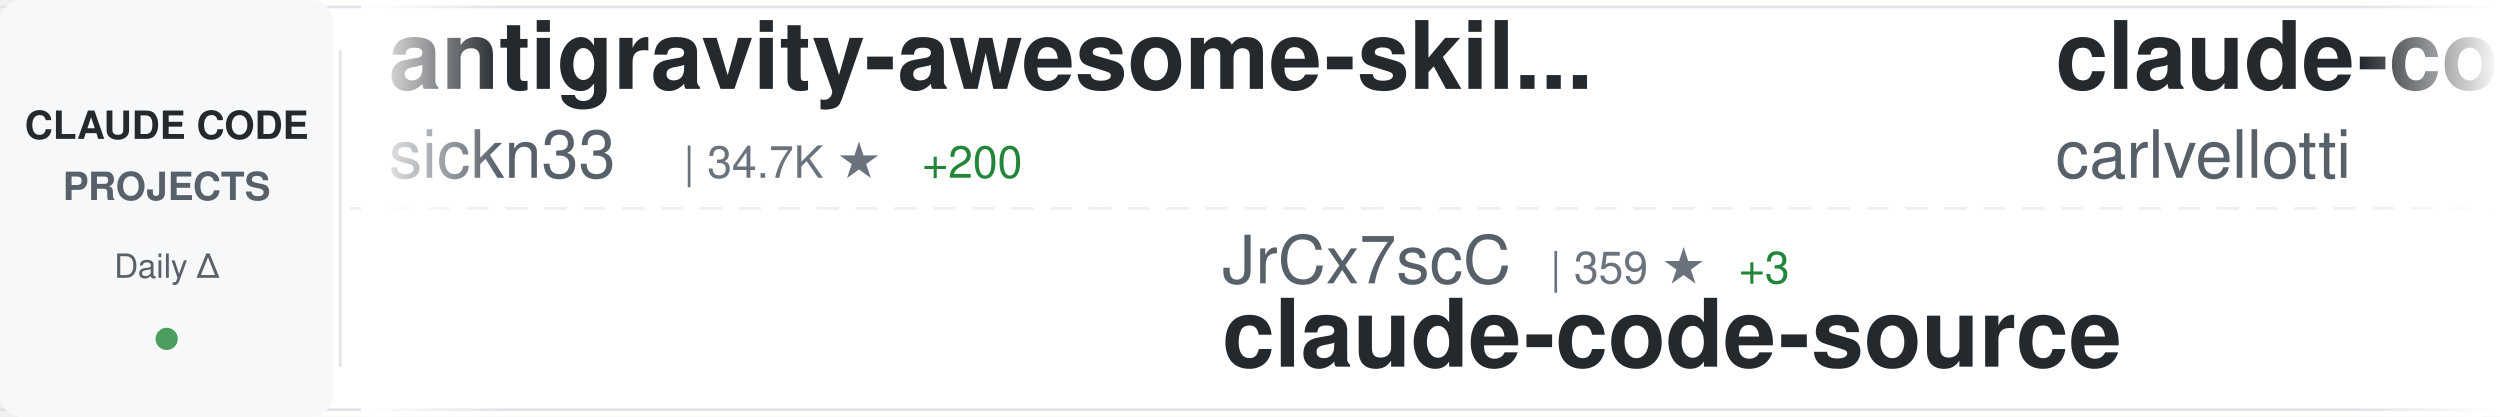
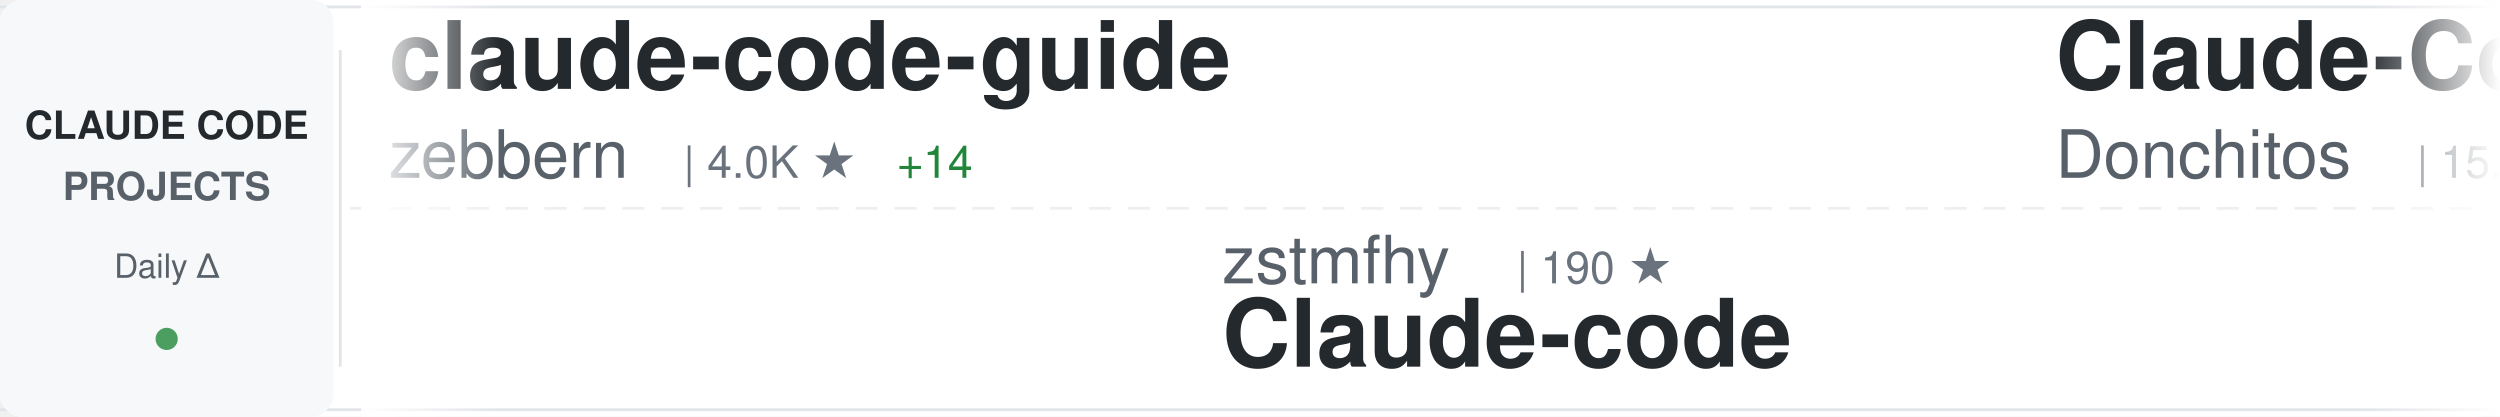
<svg xmlns="http://www.w3.org/2000/svg" width="900" height="150">
  <defs>
    <linearGradient id="awesomeLeftFade" x1="0%" y1="0%" x2="100%" y2="0%">
      <stop offset="0%" style="stop-color:#ffffff;stop-opacity:1" />
      <stop offset="100%" style="stop-color:#ffffff;stop-opacity:0" />
    </linearGradient>
    <linearGradient id="awesomeRightFade" x1="0%" y1="0%" x2="100%" y2="0%">
      <stop offset="0%" style="stop-color:#ffffff;stop-opacity:0" />
      <stop offset="100%" style="stop-color:#ffffff;stop-opacity:1" />
    </linearGradient>
  </defs>
  <rect width="900" height="150" fill="#ffffff" rx="8" />
  <rect x="0" y="2" width="900" height="1" fill="#e1e4e8" />
  <rect x="0" y="147" width="900" height="1" fill="#e1e4e8" />
  <line x1="0" y1="75" x2="900" y2="75" stroke="#e1e4e8" stroke-width="1" stroke-dasharray="8 6" opacity="0.6" />
  <rect x="0" y="0" width="120" height="150" fill="#f6f8fa" rx="8" />
  <text x="60" y="50" font-family="-apple-system, BlinkMacSystemFont, 'Segoe UI', Helvetica, Arial, sans-serif" font-size="14" font-weight="600" fill="#24292e" text-anchor="middle">CLAUDE CODE</text>
  <text x="60" y="72" font-family="-apple-system, BlinkMacSystemFont, 'Segoe UI', Helvetica, Arial, sans-serif" font-size="14" font-weight="600" fill="#586069" text-anchor="middle">PROJECTS</text>
  <text x="60" y="100" font-family="-apple-system, BlinkMacSystemFont, 'Segoe UI', Helvetica, Arial, sans-serif" font-size="12" font-weight="500" fill="#586069" text-anchor="middle">Daily Δ</text>
  <circle cx="60" cy="122" r="4" fill="#22863a" opacity="0.8" />
  <rect x="122" y="18" width="1" height="114" fill="#e1e4e8" />
  <clipPath id="awesomeTickerClip">
    <rect x="130" y="0" width="770" height="150" />
  </clipPath>
  <g clip-path="url(#awesomeTickerClip)">
    <g id="awesomeTickerItems">
      <animateTransform attributeName="transform" attributeType="XML" type="translate" from="0 0" to="-3000 0" dur="54s" repeatCount="indefinite" />
      <g transform="translate(0, 0)">
-         <text x="140" y="32" font-family="-apple-system, BlinkMacSystemFont, 'Segoe UI', Helvetica, Arial, sans-serif" font-size="34" font-weight="600" fill="#24292e">antigravity-awesome-skil...</text>
-         <text x="140" y="64" font-family="-apple-system, BlinkMacSystemFont, 'Segoe UI', Helvetica, Arial, sans-serif" font-size="24" font-weight="400" fill="#586069">sickn33</text>
-         <text x="246" y="64" font-family="-apple-system, BlinkMacSystemFont, 'Segoe UI', Helvetica, Arial, sans-serif" font-size="16" font-weight="500" fill="#6a737d">| 34.7K ★</text>
-         <text x="332" y="64" font-family="-apple-system, BlinkMacSystemFont, 'Segoe UI', Helvetica, Arial, sans-serif" font-size="16" font-weight="500" fill="#22863a"> +200</text>
+         <text x="140" y="32" font-family="-apple-system, BlinkMacSystemFont, 'Segoe UI', Helvetica, Arial, sans-serif" font-size="34" font-weight="600" fill="#24292e">claude-code-guide</text>
+         <text x="140" y="64" font-family="-apple-system, BlinkMacSystemFont, 'Segoe UI', Helvetica, Arial, sans-serif" font-size="24" font-weight="400" fill="#586069">zebbern</text>
+         <text x="246" y="64" font-family="-apple-system, BlinkMacSystemFont, 'Segoe UI', Helvetica, Arial, sans-serif" font-size="16" font-weight="500" fill="#6a737d">| 4.0K ★</text>
+         <text x="323" y="64" font-family="-apple-system, BlinkMacSystemFont, 'Segoe UI', Helvetica, Arial, sans-serif" font-size="16" font-weight="500" fill="#22863a"> +14</text>
      </g>
      <g transform="translate(300, 0)">
-         <text x="140" y="102" font-family="-apple-system, BlinkMacSystemFont, 'Segoe UI', Helvetica, Arial, sans-serif" font-size="24" font-weight="400" fill="#586069">JrCx7scC</text>
-         <text x="258" y="102" font-family="-apple-system, BlinkMacSystemFont, 'Segoe UI', Helvetica, Arial, sans-serif" font-size="16" font-weight="500" fill="#6a737d">| 359 ★</text>
-         <text x="326" y="102" font-family="-apple-system, BlinkMacSystemFont, 'Segoe UI', Helvetica, Arial, sans-serif" font-size="16" font-weight="500" fill="#22863a"> +3</text>
-         <text x="140" y="132" font-family="-apple-system, BlinkMacSystemFont, 'Segoe UI', Helvetica, Arial, sans-serif" font-size="34" font-weight="600" fill="#24292e">claude-code-source</text>
+         <text x="140" y="102" font-family="-apple-system, BlinkMacSystemFont, 'Segoe UI', Helvetica, Arial, sans-serif" font-size="24" font-weight="400" fill="#586069">zstmfhy</text>
+         <text x="246" y="102" font-family="-apple-system, BlinkMacSystemFont, 'Segoe UI', Helvetica, Arial, sans-serif" font-size="16" font-weight="500" fill="#6a737d">| 190 ★</text>
+         <text x="140" y="132" font-family="-apple-system, BlinkMacSystemFont, 'Segoe UI', Helvetica, Arial, sans-serif" font-size="34" font-weight="600" fill="#24292e">Claude-code</text>
      </g>
      <g transform="translate(600, 0)">
-         <text x="140" y="32" font-family="-apple-system, BlinkMacSystemFont, 'Segoe UI', Helvetica, Arial, sans-serif" font-size="34" font-weight="600" fill="#24292e">claude-code-pm-course</text>
-         <text x="140" y="64" font-family="-apple-system, BlinkMacSystemFont, 'Segoe UI', Helvetica, Arial, sans-serif" font-size="24" font-weight="400" fill="#586069">carlvellotti</text>
-         <text x="306" y="64" font-family="-apple-system, BlinkMacSystemFont, 'Segoe UI', Helvetica, Arial, sans-serif" font-size="16" font-weight="500" fill="#6a737d">| 1.9K ★</text>
-         <text x="383" y="64" font-family="-apple-system, BlinkMacSystemFont, 'Segoe UI', Helvetica, Arial, sans-serif" font-size="16" font-weight="500" fill="#22863a"> +8</text>
+         <text x="140" y="32" font-family="-apple-system, BlinkMacSystemFont, 'Segoe UI', Helvetica, Arial, sans-serif" font-size="34" font-weight="600" fill="#24292e">Claude-Code-Game-Studios</text>
+         <text x="140" y="64" font-family="-apple-system, BlinkMacSystemFont, 'Segoe UI', Helvetica, Arial, sans-serif" font-size="24" font-weight="400" fill="#586069">Donchitos</text>
+         <text x="270" y="64" font-family="-apple-system, BlinkMacSystemFont, 'Segoe UI', Helvetica, Arial, sans-serif" font-size="16" font-weight="500" fill="#6a737d">| 15.7K ★</text>
+         <text x="356" y="64" font-family="-apple-system, BlinkMacSystemFont, 'Segoe UI', Helvetica, Arial, sans-serif" font-size="16" font-weight="500" fill="#22863a"> +363</text>
      </g>
      <g transform="translate(900, 0)">
-         <text x="140" y="102" font-family="-apple-system, BlinkMacSystemFont, 'Segoe UI', Helvetica, Arial, sans-serif" font-size="24" font-weight="400" fill="#586069">davila7</text>
-         <text x="246" y="102" font-family="-apple-system, BlinkMacSystemFont, 'Segoe UI', Helvetica, Arial, sans-serif" font-size="16" font-weight="500" fill="#6a737d">| 25.0K ★</text>
-         <text x="332" y="102" font-family="-apple-system, BlinkMacSystemFont, 'Segoe UI', Helvetica, Arial, sans-serif" font-size="16" font-weight="500" fill="#22863a"> +71</text>
-         <text x="140" y="132" font-family="-apple-system, BlinkMacSystemFont, 'Segoe UI', Helvetica, Arial, sans-serif" font-size="34" font-weight="600" fill="#24292e">claude-code-templates</text>
+         <text x="140" y="102" font-family="-apple-system, BlinkMacSystemFont, 'Segoe UI', Helvetica, Arial, sans-serif" font-size="24" font-weight="400" fill="#586069">nicedreamzapp</text>
+         <text x="318" y="102" font-family="-apple-system, BlinkMacSystemFont, 'Segoe UI', Helvetica, Arial, sans-serif" font-size="16" font-weight="500" fill="#6a737d">| 2.1K ★</text>
+         <text x="395" y="102" font-family="-apple-system, BlinkMacSystemFont, 'Segoe UI', Helvetica, Arial, sans-serif" font-size="16" font-weight="500" fill="#22863a"> +75</text>
+         <text x="140" y="132" font-family="-apple-system, BlinkMacSystemFont, 'Segoe UI', Helvetica, Arial, sans-serif" font-size="34" font-weight="600" fill="#24292e">claude-code-local</text>
      </g>
      <g transform="translate(1200, 0)">
-         <text x="140" y="32" font-family="-apple-system, BlinkMacSystemFont, 'Segoe UI', Helvetica, Arial, sans-serif" font-size="34" font-weight="600" fill="#24292e">claude-code-prompts</text>
-         <text x="140" y="64" font-family="-apple-system, BlinkMacSystemFont, 'Segoe UI', Helvetica, Arial, sans-serif" font-size="24" font-weight="400" fill="#586069">repowise-dev</text>
-         <text x="306" y="64" font-family="-apple-system, BlinkMacSystemFont, 'Segoe UI', Helvetica, Arial, sans-serif" font-size="16" font-weight="500" fill="#6a737d">| 957 ★</text>
-         <text x="374" y="64" font-family="-apple-system, BlinkMacSystemFont, 'Segoe UI', Helvetica, Arial, sans-serif" font-size="16" font-weight="500" fill="#22863a"> +4</text>
+         <text x="140" y="32" font-family="-apple-system, BlinkMacSystemFont, 'Segoe UI', Helvetica, Arial, sans-serif" font-size="34" font-weight="600" fill="#24292e">claude-code-rust</text>
+         <text x="140" y="64" font-family="-apple-system, BlinkMacSystemFont, 'Segoe UI', Helvetica, Arial, sans-serif" font-size="24" font-weight="400" fill="#586069">lorryjovens-hub</text>
+         <text x="342" y="64" font-family="-apple-system, BlinkMacSystemFont, 'Segoe UI', Helvetica, Arial, sans-serif" font-size="16" font-weight="500" fill="#6a737d">| 1.4K ★</text>
+         <text x="419" y="64" font-family="-apple-system, BlinkMacSystemFont, 'Segoe UI', Helvetica, Arial, sans-serif" font-size="16" font-weight="500" fill="#22863a"> +8</text>
      </g>
      <g transform="translate(1500, 0)">
-         <text x="140" y="102" font-family="-apple-system, BlinkMacSystemFont, 'Segoe UI', Helvetica, Arial, sans-serif" font-size="24" font-weight="400" fill="#586069">fuergaosi233</text>
-         <text x="306" y="102" font-family="-apple-system, BlinkMacSystemFont, 'Segoe UI', Helvetica, Arial, sans-serif" font-size="16" font-weight="500" fill="#6a737d">| 2.5K ★</text>
-         <text x="383" y="102" font-family="-apple-system, BlinkMacSystemFont, 'Segoe UI', Helvetica, Arial, sans-serif" font-size="16" font-weight="500" fill="#22863a"> +6</text>
-         <text x="140" y="132" font-family="-apple-system, BlinkMacSystemFont, 'Segoe UI', Helvetica, Arial, sans-serif" font-size="34" font-weight="600" fill="#24292e">claude-code-proxy</text>
+         <text x="140" y="102" font-family="-apple-system, BlinkMacSystemFont, 'Segoe UI', Helvetica, Arial, sans-serif" font-size="24" font-weight="400" fill="#586069">Yuyz0112</text>
+         <text x="258" y="102" font-family="-apple-system, BlinkMacSystemFont, 'Segoe UI', Helvetica, Arial, sans-serif" font-size="16" font-weight="500" fill="#6a737d">| 2.4K ★</text>
+         <text x="140" y="132" font-family="-apple-system, BlinkMacSystemFont, 'Segoe UI', Helvetica, Arial, sans-serif" font-size="34" font-weight="600" fill="#24292e">claude-code-reverse</text>
      </g>
      <g transform="translate(1800, 0)">
-         <text x="140" y="32" font-family="-apple-system, BlinkMacSystemFont, 'Segoe UI', Helvetica, Arial, sans-serif" font-size="34" font-weight="600" fill="#24292e">claude-code-cli</text>
-         <text x="140" y="64" font-family="-apple-system, BlinkMacSystemFont, 'Segoe UI', Helvetica, Arial, sans-serif" font-size="24" font-weight="400" fill="#586069">huangserva</text>
-         <text x="282" y="64" font-family="-apple-system, BlinkMacSystemFont, 'Segoe UI', Helvetica, Arial, sans-serif" font-size="16" font-weight="500" fill="#6a737d">| 560 ★</text>
-         <text x="350" y="64" font-family="-apple-system, BlinkMacSystemFont, 'Segoe UI', Helvetica, Arial, sans-serif" font-size="16" font-weight="500" fill="#22863a"> +1</text>
+         <text x="140" y="32" font-family="-apple-system, BlinkMacSystemFont, 'Segoe UI', Helvetica, Arial, sans-serif" font-size="34" font-weight="600" fill="#24292e">claude-code-analysis</text>
+         <text x="140" y="64" font-family="-apple-system, BlinkMacSystemFont, 'Segoe UI', Helvetica, Arial, sans-serif" font-size="24" font-weight="400" fill="#586069">liuup</text>
+         <text x="222" y="64" font-family="-apple-system, BlinkMacSystemFont, 'Segoe UI', Helvetica, Arial, sans-serif" font-size="16" font-weight="500" fill="#6a737d">| 1.9K ★</text>
+         <text x="299" y="64" font-family="-apple-system, BlinkMacSystemFont, 'Segoe UI', Helvetica, Arial, sans-serif" font-size="16" font-weight="500" fill="#22863a"> +46</text>
      </g>
      <g transform="translate(2100, 0)">
-         <text x="140" y="102" font-family="-apple-system, BlinkMacSystemFont, 'Segoe UI', Helvetica, Arial, sans-serif" font-size="24" font-weight="400" fill="#586069">Donchitos</text>
-         <text x="270" y="102" font-family="-apple-system, BlinkMacSystemFont, 'Segoe UI', Helvetica, Arial, sans-serif" font-size="16" font-weight="500" fill="#6a737d">| 15.7K ★</text>
-         <text x="356" y="102" font-family="-apple-system, BlinkMacSystemFont, 'Segoe UI', Helvetica, Arial, sans-serif" font-size="16" font-weight="500" fill="#22863a"> +363</text>
-         <text x="140" y="132" font-family="-apple-system, BlinkMacSystemFont, 'Segoe UI', Helvetica, Arial, sans-serif" font-size="34" font-weight="600" fill="#24292e">Claude-Code-Game-Studios</text>
+         <text x="140" y="102" font-family="-apple-system, BlinkMacSystemFont, 'Segoe UI', Helvetica, Arial, sans-serif" font-size="24" font-weight="400" fill="#586069">Hyper66666</text>
+         <text x="282" y="102" font-family="-apple-system, BlinkMacSystemFont, 'Segoe UI', Helvetica, Arial, sans-serif" font-size="16" font-weight="500" fill="#6a737d">| 210 ★</text>
+         <text x="140" y="132" font-family="-apple-system, BlinkMacSystemFont, 'Segoe UI', Helvetica, Arial, sans-serif" font-size="34" font-weight="600" fill="#24292e">claude-code-sourcemap</text>
      </g>
      <g transform="translate(2400, 0)">
-         <text x="140" y="32" font-family="-apple-system, BlinkMacSystemFont, 'Segoe UI', Helvetica, Arial, sans-serif" font-size="34" font-weight="600" fill="#24292e">claude-code-system-promp...</text>
-         <text x="140" y="64" font-family="-apple-system, BlinkMacSystemFont, 'Segoe UI', Helvetica, Arial, sans-serif" font-size="24" font-weight="400" fill="#586069">Piebald-AI</text>
-         <text x="282" y="64" font-family="-apple-system, BlinkMacSystemFont, 'Segoe UI', Helvetica, Arial, sans-serif" font-size="16" font-weight="500" fill="#6a737d">| 9.4K ★</text>
-         <text x="359" y="64" font-family="-apple-system, BlinkMacSystemFont, 'Segoe UI', Helvetica, Arial, sans-serif" font-size="16" font-weight="500" fill="#22863a"> +82</text>
+         <text x="140" y="32" font-family="-apple-system, BlinkMacSystemFont, 'Segoe UI', Helvetica, Arial, sans-serif" font-size="34" font-weight="600" fill="#24292e">Auto-claude-code-researc...</text>
+         <text x="140" y="64" font-family="-apple-system, BlinkMacSystemFont, 'Segoe UI', Helvetica, Arial, sans-serif" font-size="24" font-weight="400" fill="#586069">wanshuiyin</text>
+         <text x="282" y="64" font-family="-apple-system, BlinkMacSystemFont, 'Segoe UI', Helvetica, Arial, sans-serif" font-size="16" font-weight="500" fill="#6a737d">| 7.3K ★</text>
+         <text x="359" y="64" font-family="-apple-system, BlinkMacSystemFont, 'Segoe UI', Helvetica, Arial, sans-serif" font-size="16" font-weight="500" fill="#22863a"> +107</text>
      </g>
      <g transform="translate(2700, 0)">
-         <text x="140" y="102" font-family="-apple-system, BlinkMacSystemFont, 'Segoe UI', Helvetica, Arial, sans-serif" font-size="24" font-weight="400" fill="#586069">eyaltoledano</text>
-         <text x="306" y="102" font-family="-apple-system, BlinkMacSystemFont, 'Segoe UI', Helvetica, Arial, sans-serif" font-size="16" font-weight="500" fill="#6a737d">| 26.8K ★</text>
-         <text x="392" y="102" font-family="-apple-system, BlinkMacSystemFont, 'Segoe UI', Helvetica, Arial, sans-serif" font-size="16" font-weight="500" fill="#22863a"> +67</text>
-         <text x="140" y="132" font-family="-apple-system, BlinkMacSystemFont, 'Segoe UI', Helvetica, Arial, sans-serif" font-size="34" font-weight="600" fill="#24292e">claude-task-master</text>
+         <text x="140" y="102" font-family="-apple-system, BlinkMacSystemFont, 'Segoe UI', Helvetica, Arial, sans-serif" font-size="24" font-weight="400" fill="#586069">affaan-m</text>
+         <text x="258" y="102" font-family="-apple-system, BlinkMacSystemFont, 'Segoe UI', Helvetica, Arial, sans-serif" font-size="16" font-weight="500" fill="#6a737d">| 165.1K ★</text>
+         <text x="353" y="102" font-family="-apple-system, BlinkMacSystemFont, 'Segoe UI', Helvetica, Arial, sans-serif" font-size="16" font-weight="500" fill="#22863a"> +1.1K</text>
+         <text x="140" y="132" font-family="-apple-system, BlinkMacSystemFont, 'Segoe UI', Helvetica, Arial, sans-serif" font-size="34" font-weight="600" fill="#24292e">everything-claude-code</text>
      </g>
      <g transform="translate(3000, 0)">
-         <text x="140" y="32" font-family="-apple-system, BlinkMacSystemFont, 'Segoe UI', Helvetica, Arial, sans-serif" font-size="34" font-weight="600" fill="#24292e">antigravity-awesome-skil...</text>
-         <text x="140" y="64" font-family="-apple-system, BlinkMacSystemFont, 'Segoe UI', Helvetica, Arial, sans-serif" font-size="24" font-weight="400" fill="#586069">sickn33</text>
-         <text x="246" y="64" font-family="-apple-system, BlinkMacSystemFont, 'Segoe UI', Helvetica, Arial, sans-serif" font-size="16" font-weight="500" fill="#6a737d">| 34.7K ★</text>
-         <text x="332" y="64" font-family="-apple-system, BlinkMacSystemFont, 'Segoe UI', Helvetica, Arial, sans-serif" font-size="16" font-weight="500" fill="#22863a"> +200</text>
+         <text x="140" y="32" font-family="-apple-system, BlinkMacSystemFont, 'Segoe UI', Helvetica, Arial, sans-serif" font-size="34" font-weight="600" fill="#24292e">claude-code-guide</text>
+         <text x="140" y="64" font-family="-apple-system, BlinkMacSystemFont, 'Segoe UI', Helvetica, Arial, sans-serif" font-size="24" font-weight="400" fill="#586069">zebbern</text>
+         <text x="246" y="64" font-family="-apple-system, BlinkMacSystemFont, 'Segoe UI', Helvetica, Arial, sans-serif" font-size="16" font-weight="500" fill="#6a737d">| 4.0K ★</text>
+         <text x="323" y="64" font-family="-apple-system, BlinkMacSystemFont, 'Segoe UI', Helvetica, Arial, sans-serif" font-size="16" font-weight="500" fill="#22863a"> +14</text>
      </g>
      <g transform="translate(3300, 0)">
-         <text x="140" y="102" font-family="-apple-system, BlinkMacSystemFont, 'Segoe UI', Helvetica, Arial, sans-serif" font-size="24" font-weight="400" fill="#586069">JrCx7scC</text>
-         <text x="258" y="102" font-family="-apple-system, BlinkMacSystemFont, 'Segoe UI', Helvetica, Arial, sans-serif" font-size="16" font-weight="500" fill="#6a737d">| 359 ★</text>
-         <text x="326" y="102" font-family="-apple-system, BlinkMacSystemFont, 'Segoe UI', Helvetica, Arial, sans-serif" font-size="16" font-weight="500" fill="#22863a"> +3</text>
-         <text x="140" y="132" font-family="-apple-system, BlinkMacSystemFont, 'Segoe UI', Helvetica, Arial, sans-serif" font-size="34" font-weight="600" fill="#24292e">claude-code-source</text>
+         <text x="140" y="102" font-family="-apple-system, BlinkMacSystemFont, 'Segoe UI', Helvetica, Arial, sans-serif" font-size="24" font-weight="400" fill="#586069">zstmfhy</text>
+         <text x="246" y="102" font-family="-apple-system, BlinkMacSystemFont, 'Segoe UI', Helvetica, Arial, sans-serif" font-size="16" font-weight="500" fill="#6a737d">| 190 ★</text>
+         <text x="140" y="132" font-family="-apple-system, BlinkMacSystemFont, 'Segoe UI', Helvetica, Arial, sans-serif" font-size="34" font-weight="600" fill="#24292e">Claude-code</text>
      </g>
      <g transform="translate(3600, 0)">
-         <text x="140" y="32" font-family="-apple-system, BlinkMacSystemFont, 'Segoe UI', Helvetica, Arial, sans-serif" font-size="34" font-weight="600" fill="#24292e">claude-code-pm-course</text>
-         <text x="140" y="64" font-family="-apple-system, BlinkMacSystemFont, 'Segoe UI', Helvetica, Arial, sans-serif" font-size="24" font-weight="400" fill="#586069">carlvellotti</text>
-         <text x="306" y="64" font-family="-apple-system, BlinkMacSystemFont, 'Segoe UI', Helvetica, Arial, sans-serif" font-size="16" font-weight="500" fill="#6a737d">| 1.9K ★</text>
-         <text x="383" y="64" font-family="-apple-system, BlinkMacSystemFont, 'Segoe UI', Helvetica, Arial, sans-serif" font-size="16" font-weight="500" fill="#22863a"> +8</text>
+         <text x="140" y="32" font-family="-apple-system, BlinkMacSystemFont, 'Segoe UI', Helvetica, Arial, sans-serif" font-size="34" font-weight="600" fill="#24292e">Claude-Code-Game-Studios</text>
+         <text x="140" y="64" font-family="-apple-system, BlinkMacSystemFont, 'Segoe UI', Helvetica, Arial, sans-serif" font-size="24" font-weight="400" fill="#586069">Donchitos</text>
+         <text x="270" y="64" font-family="-apple-system, BlinkMacSystemFont, 'Segoe UI', Helvetica, Arial, sans-serif" font-size="16" font-weight="500" fill="#6a737d">| 15.7K ★</text>
+         <text x="356" y="64" font-family="-apple-system, BlinkMacSystemFont, 'Segoe UI', Helvetica, Arial, sans-serif" font-size="16" font-weight="500" fill="#22863a"> +363</text>
      </g>
      <g transform="translate(3900, 0)">
-         <text x="140" y="102" font-family="-apple-system, BlinkMacSystemFont, 'Segoe UI', Helvetica, Arial, sans-serif" font-size="24" font-weight="400" fill="#586069">davila7</text>
-         <text x="246" y="102" font-family="-apple-system, BlinkMacSystemFont, 'Segoe UI', Helvetica, Arial, sans-serif" font-size="16" font-weight="500" fill="#6a737d">| 25.0K ★</text>
-         <text x="332" y="102" font-family="-apple-system, BlinkMacSystemFont, 'Segoe UI', Helvetica, Arial, sans-serif" font-size="16" font-weight="500" fill="#22863a"> +71</text>
-         <text x="140" y="132" font-family="-apple-system, BlinkMacSystemFont, 'Segoe UI', Helvetica, Arial, sans-serif" font-size="34" font-weight="600" fill="#24292e">claude-code-templates</text>
+         <text x="140" y="102" font-family="-apple-system, BlinkMacSystemFont, 'Segoe UI', Helvetica, Arial, sans-serif" font-size="24" font-weight="400" fill="#586069">nicedreamzapp</text>
+         <text x="318" y="102" font-family="-apple-system, BlinkMacSystemFont, 'Segoe UI', Helvetica, Arial, sans-serif" font-size="16" font-weight="500" fill="#6a737d">| 2.1K ★</text>
+         <text x="395" y="102" font-family="-apple-system, BlinkMacSystemFont, 'Segoe UI', Helvetica, Arial, sans-serif" font-size="16" font-weight="500" fill="#22863a"> +75</text>
+         <text x="140" y="132" font-family="-apple-system, BlinkMacSystemFont, 'Segoe UI', Helvetica, Arial, sans-serif" font-size="34" font-weight="600" fill="#24292e">claude-code-local</text>
      </g>
    </g>
  </g>
  <rect x="130" y="0" width="50" height="150" fill="url(#awesomeLeftFade)" />
  <rect x="850" y="0" width="50" height="150" fill="url(#awesomeRightFade)" />
</svg>
